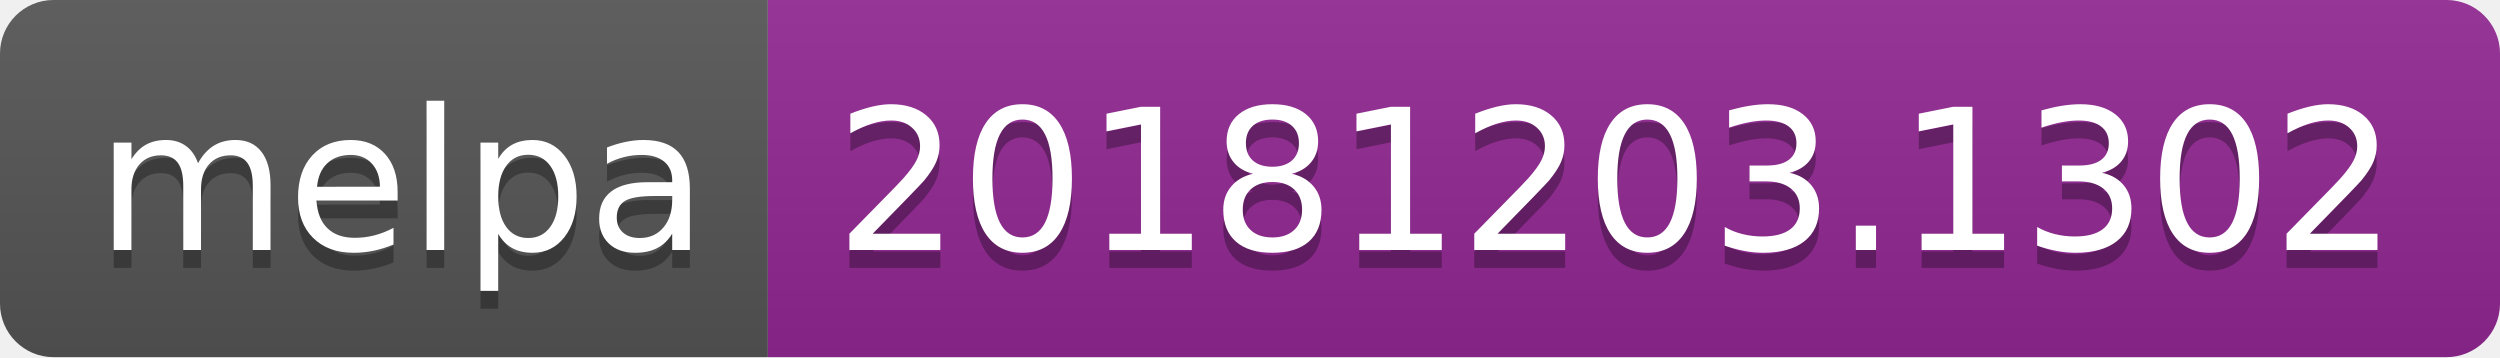
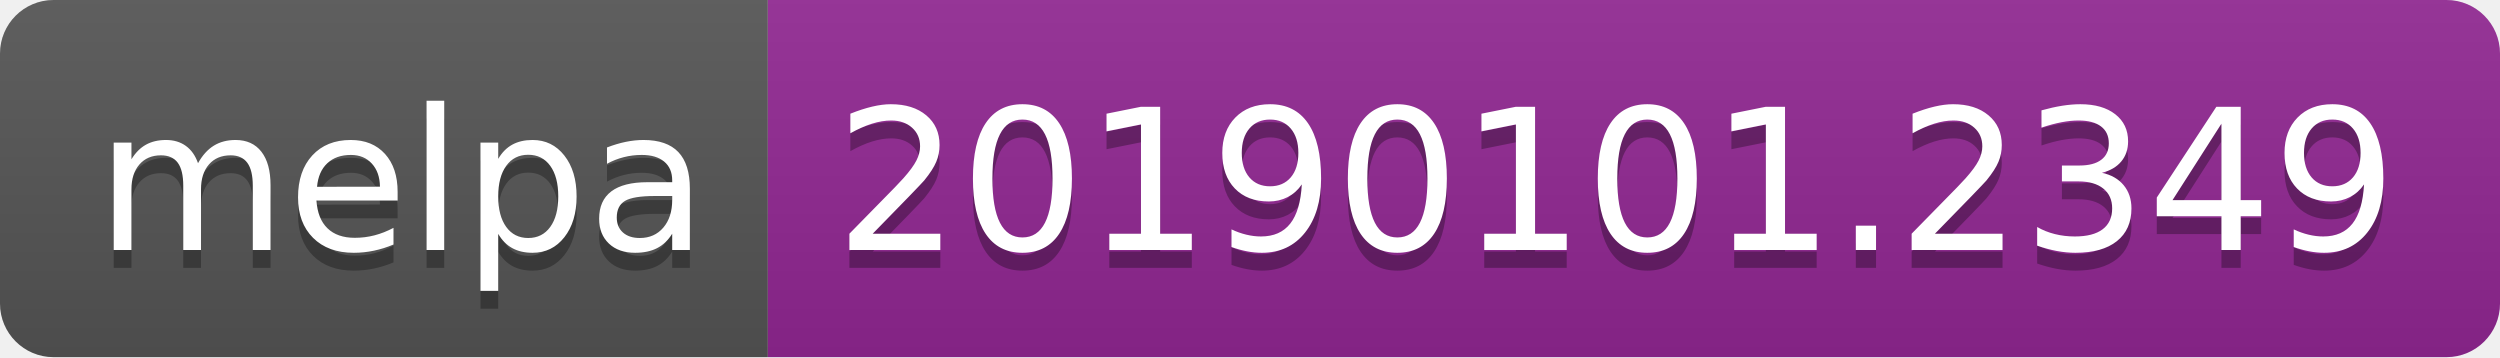
<svg xmlns="http://www.w3.org/2000/svg" width="140" height="20">
  <linearGradient id="b" x2="0" y2="100%">
    <stop offset="0" stop-color="#bbb" stop-opacity=".1" />
    <stop offset="1" stop-opacity=".1" />
  </linearGradient>
  <clipPath id="a">
    <rect width="140" height="20" rx="3" fill="#fff" />
  </clipPath>
  <g clip-path="url(#a)">
    <path fill="#555" d="M0 0h43v20H0z" />
    <path fill="#922793" d="M43 0h97v20H43z" />
    <path fill="url(#b)" d="M0 0h140v20H0z" />
  </g>
  <g fill="#fff" text-anchor="middle" font-family="DejaVu Sans,Verdana,Geneva,sans-serif" font-size="110">
    <text x="225" y="150" fill="#010101" fill-opacity=".3" transform="scale(.1)" textLength="330">melpa</text>
    <text x="225" y="140" transform="scale(.1)" textLength="330">melpa</text>
-     <text x="905" y="150" fill="#010101" fill-opacity=".3" transform="scale(.1)" textLength="870">20181203.1302</text>
-     <text x="905" y="140" transform="scale(.1)" textLength="870">20181203.1302</text>
+     <text x="905" y="150" fill="#010101" fill-opacity=".3" transform="scale(.1)" textLength="870">20190101.2349</text>
+     <text x="905" y="140" transform="scale(.1)" textLength="870">20190101.2349</text>
  </g>
</svg>
